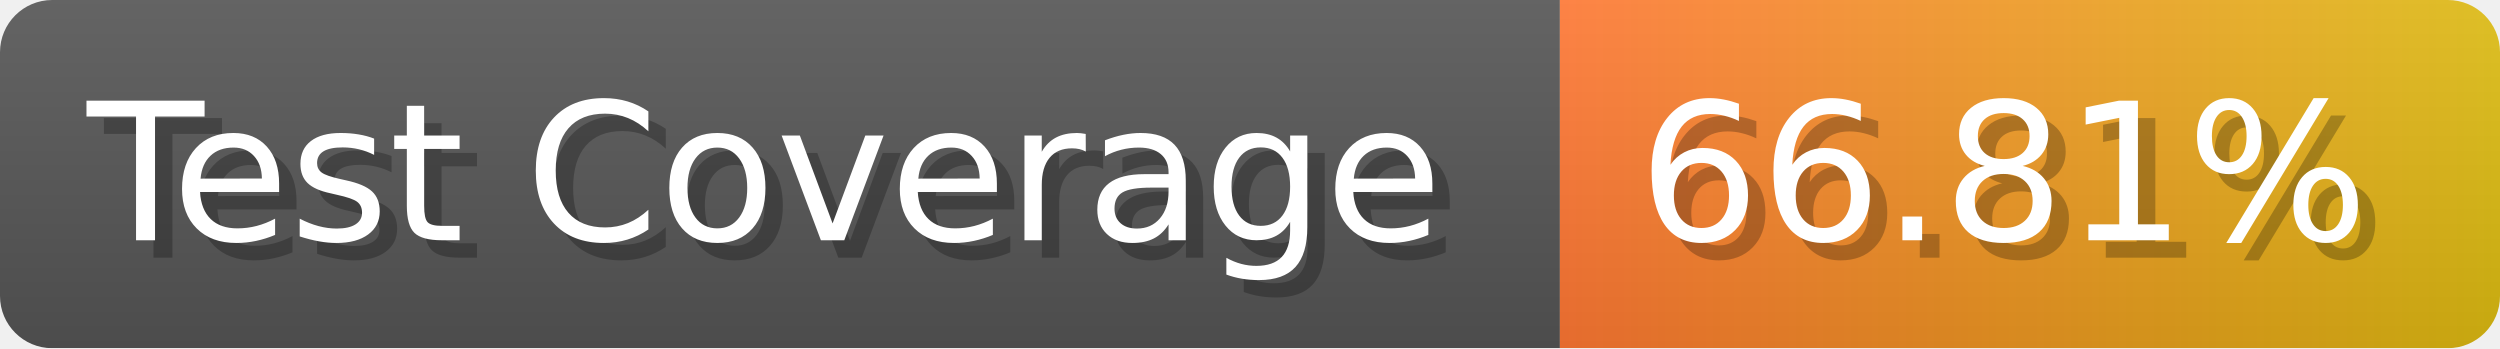
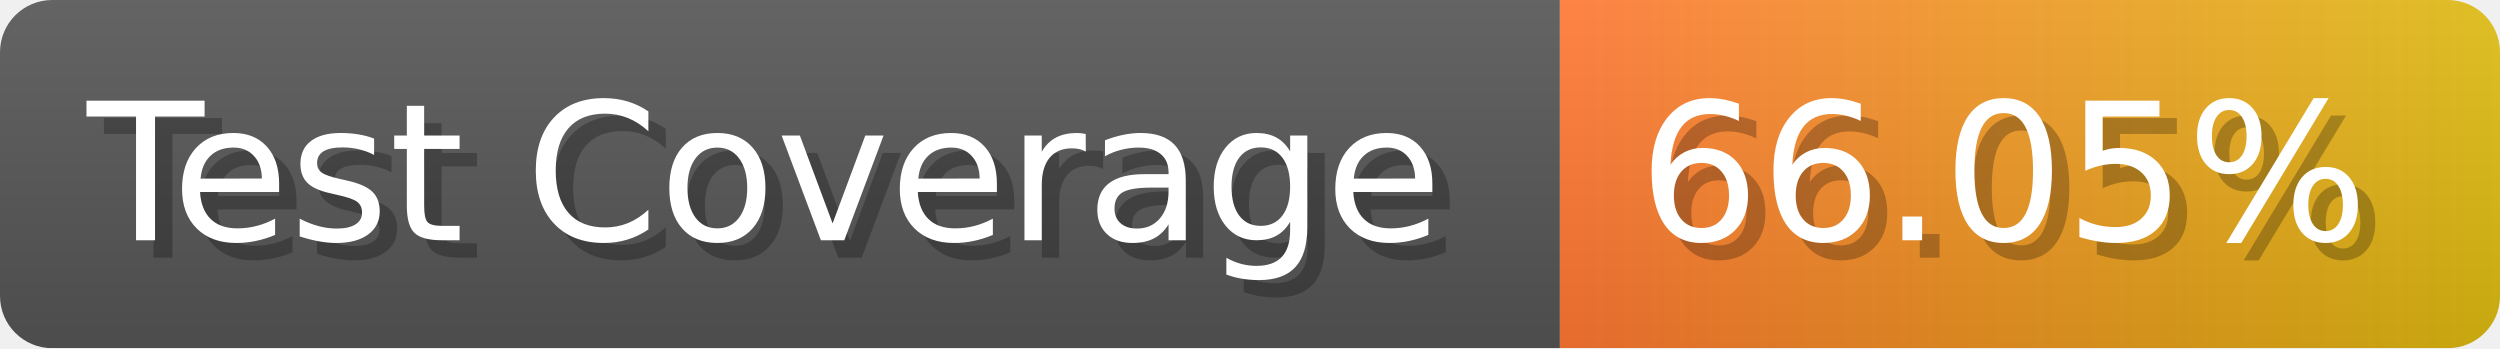
- <svg xmlns="http://www.w3.org/2000/svg" width="143.6" height="20" viewBox="0 0 1436 200" role="img" aria-label="Test Coverage: 66.81%">
+ <svg xmlns="http://www.w3.org/2000/svg" width="143.6" height="20" viewBox="0 0 1436 200" role="img" aria-label="Test Coverage: 66.05%">
  <linearGradient id="a" x2="0" y2="100%">
    <stop offset="0" stop-opacity=".1" stop-color="#EEE" />
    <stop offset="1" stop-opacity=".1" />
  </linearGradient>
  <mask id="m">
    <rect width="1436" height="200" rx="30" fill="#FFF" />
  </mask>
  <g mask="url(#m)">
    <rect width="896" height="200" fill="#555" />
    <rect width="540" height="200" fill="url(#x)" x="896" />
    <rect width="1436" height="200" fill="url(#a)" />
  </g>
  <g aria-hidden="true" fill="#fff" text-anchor="start" font-family="Verdana,DejaVu Sans,sans-serif" font-size="110">
    <text x="60" y="148" textLength="796" fill="#000" opacity="0.25">Test Coverage</text>
    <text x="50" y="138" textLength="796">Test Coverage</text>
-     <text x="951" y="148" textLength="440" fill="#000" opacity="0.25">66.81%</text>
-     <text x="941" y="138" textLength="440">66.81%</text>
+     <text x="951" y="148" textLength="440" fill="#000" opacity="0.25">66.05%</text>
+     <text x="941" y="138" textLength="440">66.05%</text>
  </g>
  <linearGradient id="x" x1="0%" y1="0%" x2="100%" y2="0%">
    <stop offset="0%" style="stop-color:#F73" />
    <stop offset="100%" style="stop-color:#DB1" />
  </linearGradient>
</svg>
